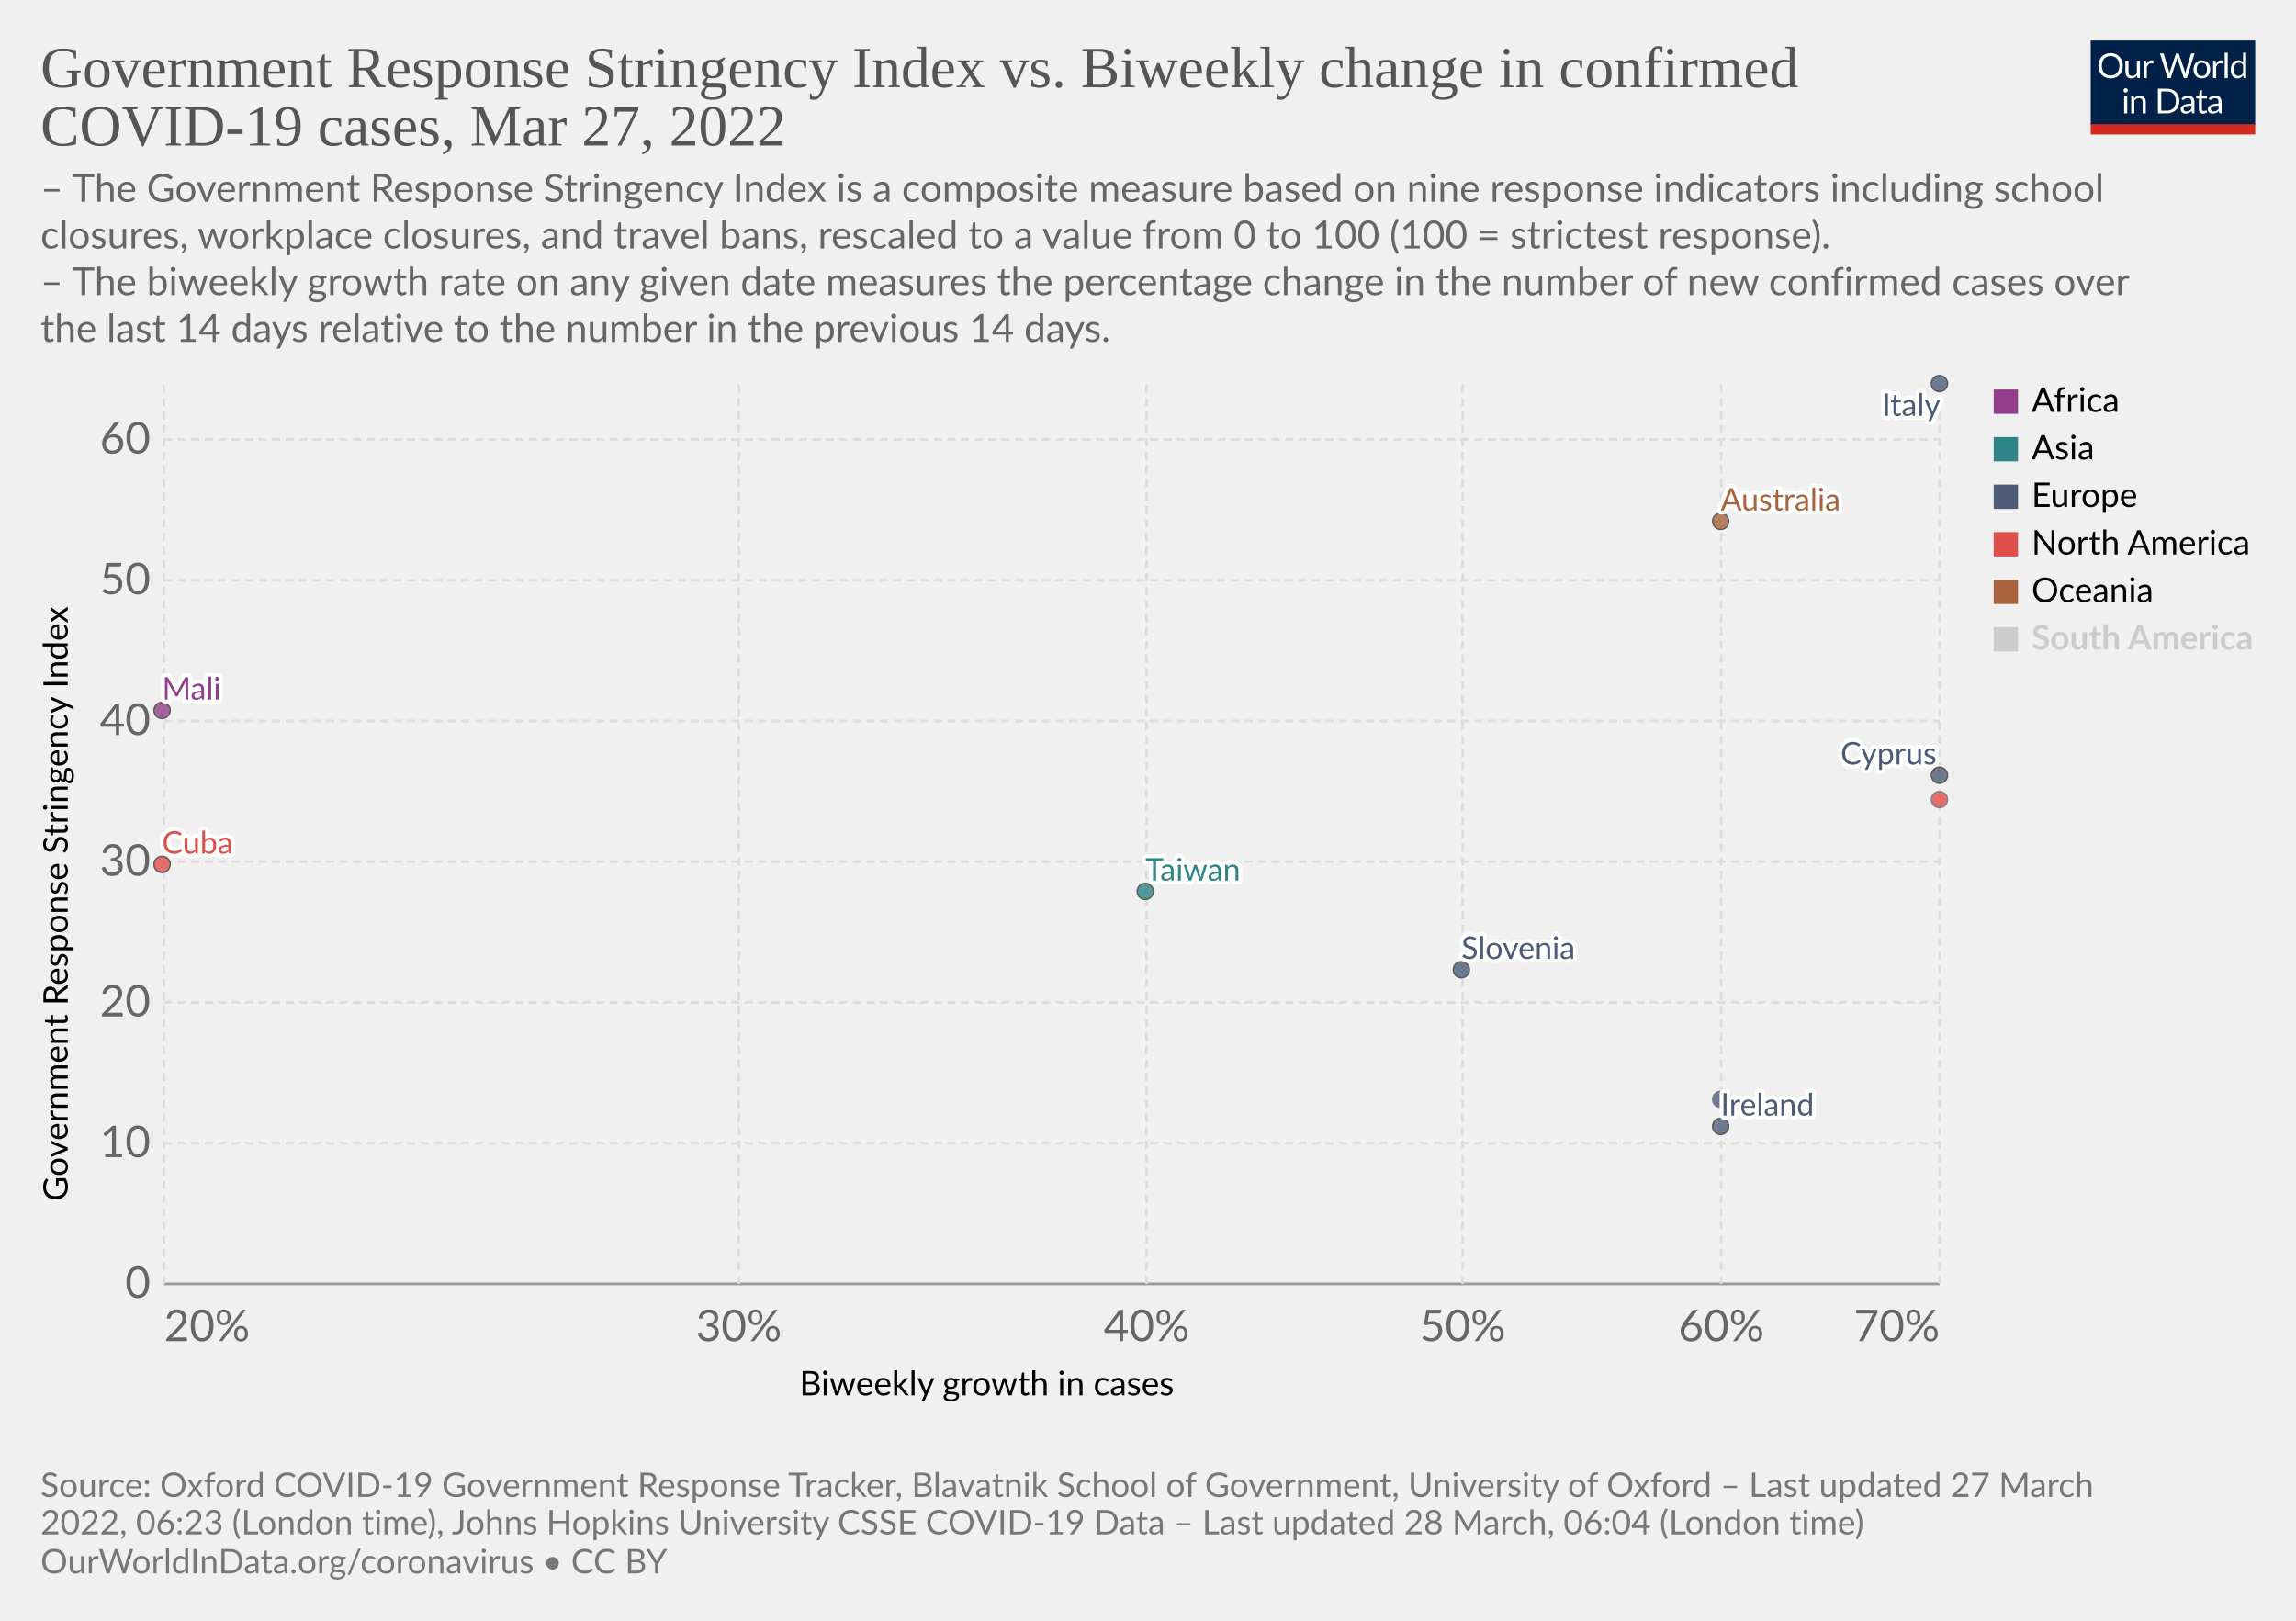
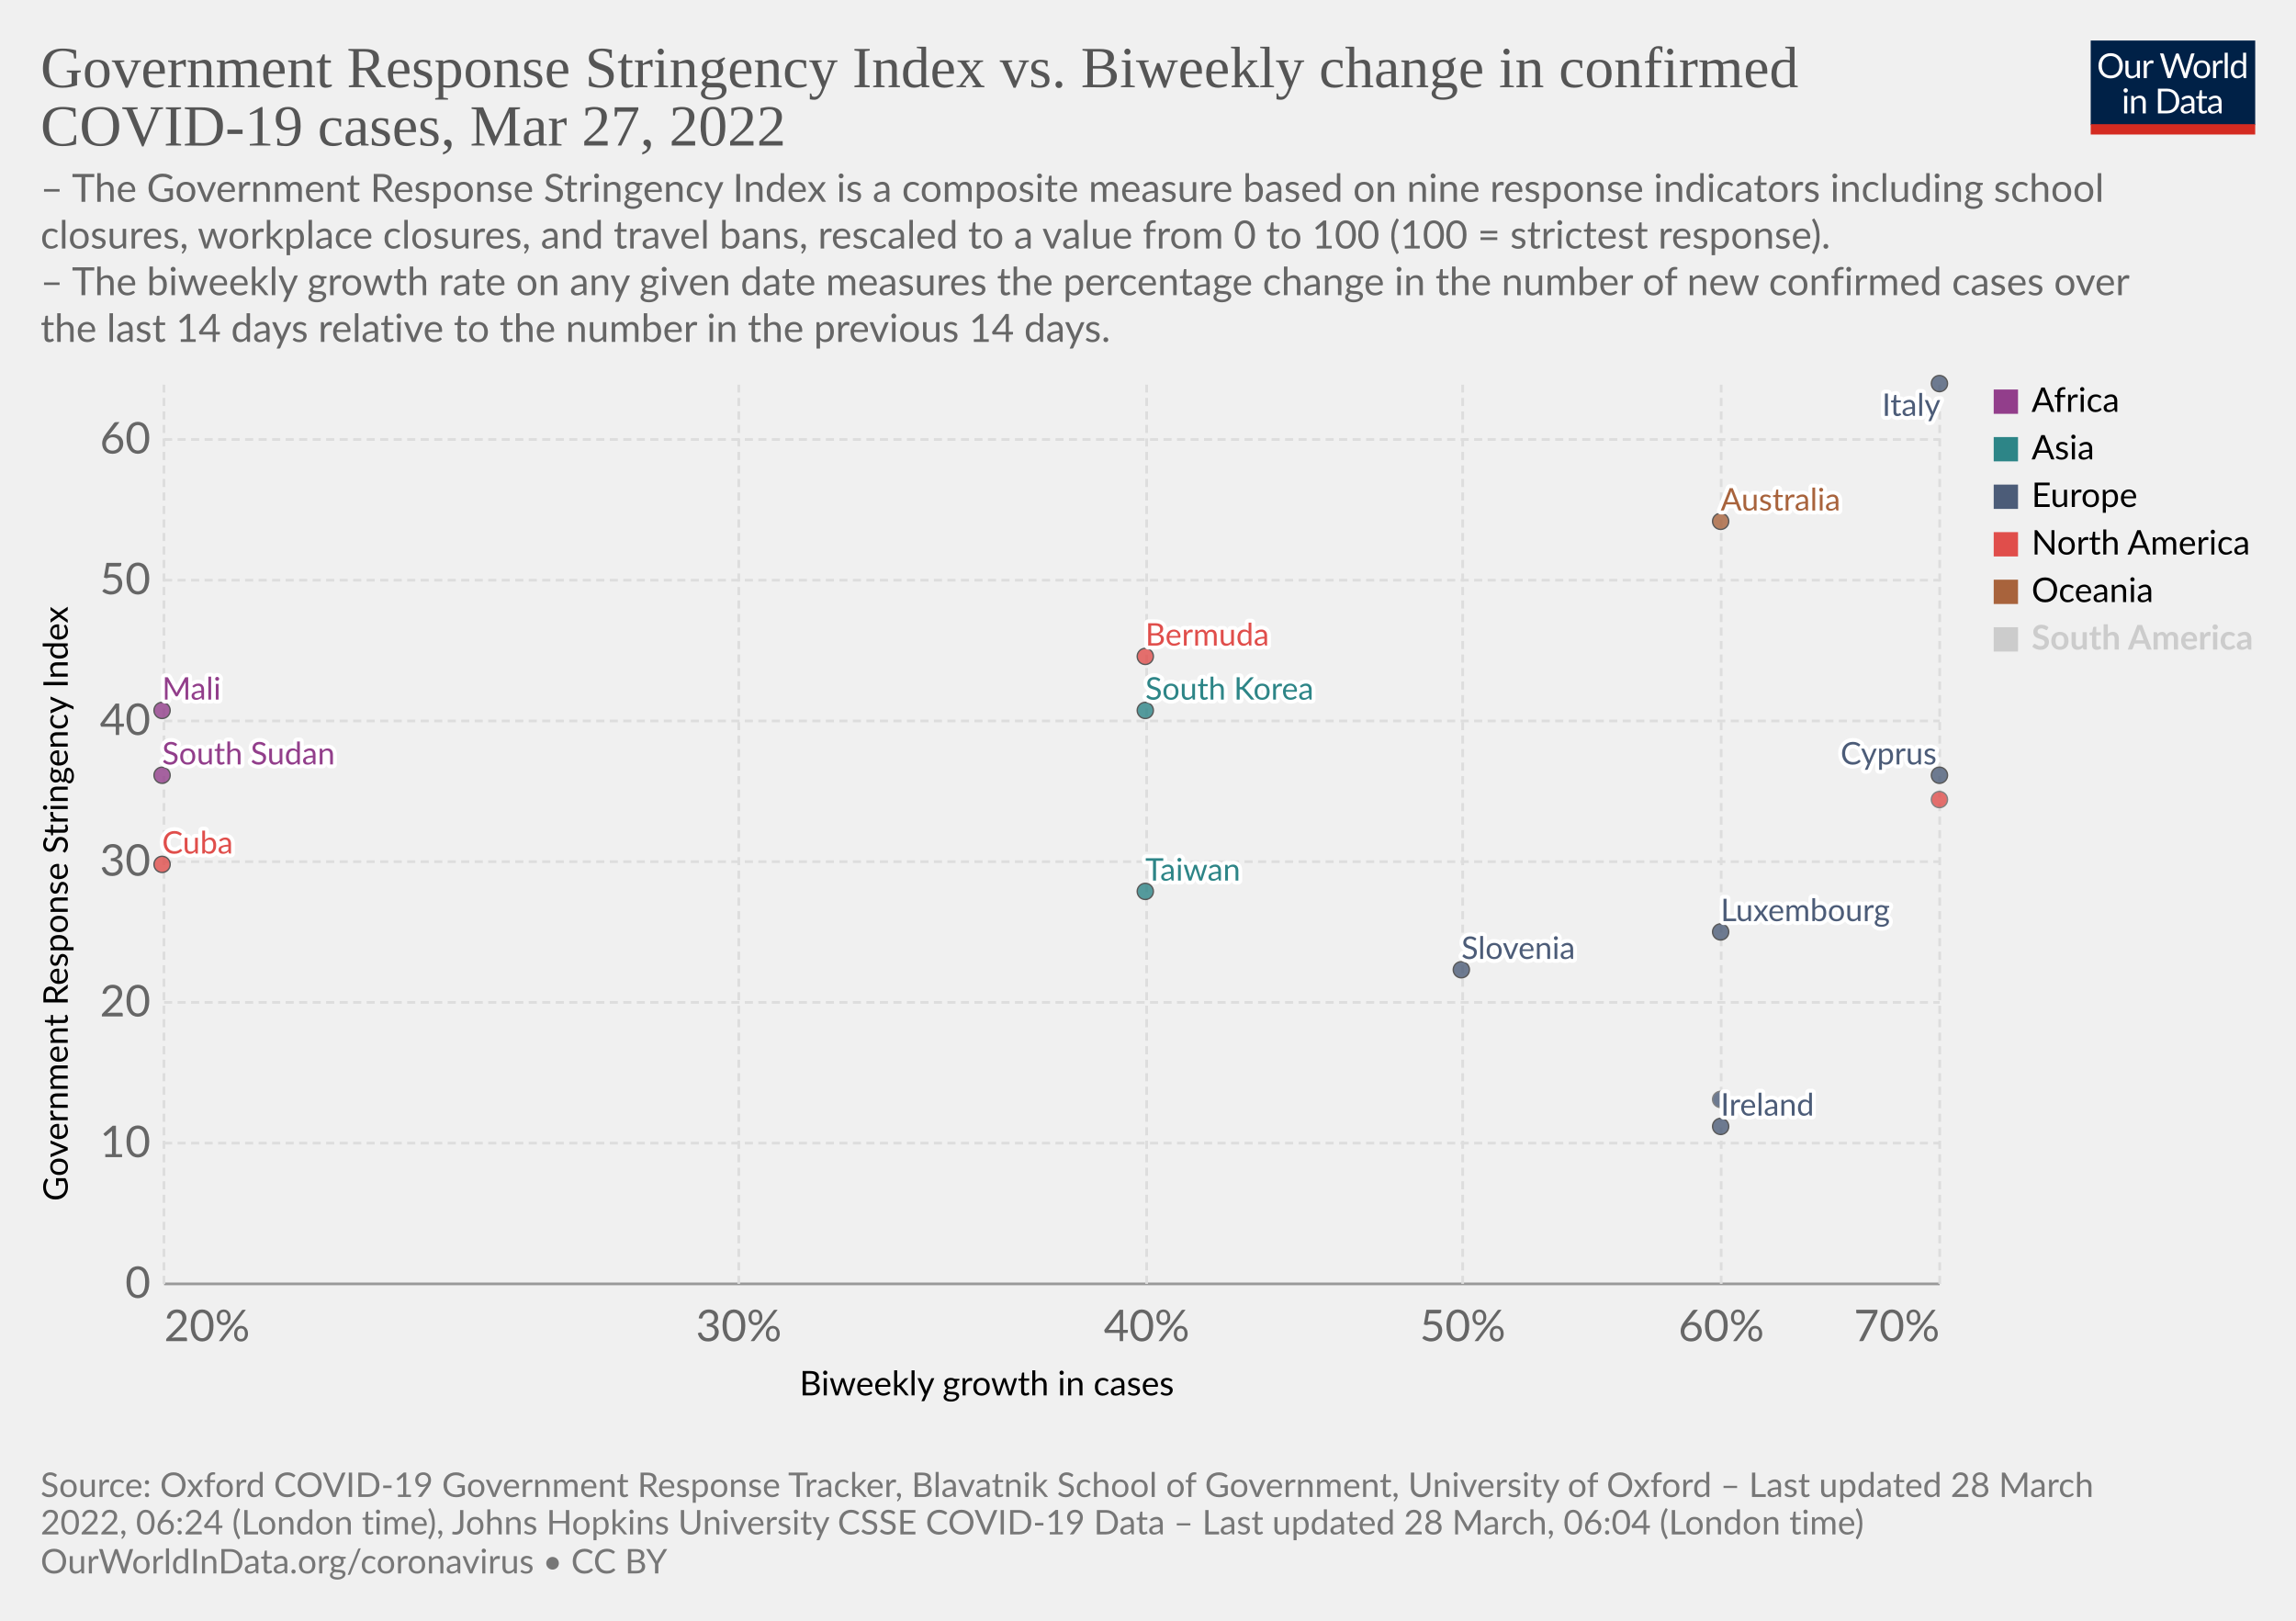
<svg xmlns="http://www.w3.org/2000/svg" version="1.1" style="font-family:Lato,'Helvetica Neue',Helvetica,Arial,sans-serif;font-size:18px;background-color:#fff;text-rendering:geometricPrecision;-webkit-font-smoothing:antialiased" width="850" height="600" viewBox="0 0 850 600">
  <g class="HeaderView">
    <g transform="matrix(.29 0 0 .29 774 15)">
      <svg className="owidLog" width="210" height="120" viewBox="0 0 210 120" fill="none">
        <g clip-path="url(#a)">
          <path d="M0 0h210v107.89H0V0z" fill="#002147" />
          <path d="M40.98 32.25c0 2.36-.38 4.53-1.12 6.51a14.26 14.26 0 0 1-8.1 8.4c-1.9.78-4.02 1.17-6.34 1.17a16.6 16.6 0 0 1-6.33-1.17 14.31 14.31 0 0 1-8.08-8.4 18.29 18.29 0 0 1-1.12-6.51c0-2.36.38-4.53 1.12-6.5.75-1.97 1.8-3.67 3.17-5.1a14.32 14.32 0 0 1 4.9-3.34c1.92-.8 4.03-1.19 6.34-1.19 2.32 0 4.43.4 6.34 1.19 1.92.8 3.56 1.9 4.93 3.34a14.87 14.87 0 0 1 3.17 5.1 18.1 18.1 0 0 1 1.12 6.5zm-4.38 0c0-1.94-.26-3.68-.8-5.22a10.91 10.91 0 0 0-2.24-3.89 9.68 9.68 0 0 0-3.52-2.46 11.95 11.95 0 0 0-4.62-.86c-1.68 0-3.21.28-4.6.86a9.88 9.88 0 0 0-3.54 2.46 10.91 10.91 0 0 0-2.24 3.9c-.53 1.53-.8 3.27-.8 5.2 0 1.94.27 3.68.8 5.22a11.17 11.17 0 0 0 2.24 3.9 10.01 10.01 0 0 0 3.55 2.44c1.38.56 2.9.83 4.6.83s3.24-.27 4.61-.83a9.8 9.8 0 0 0 3.52-2.44 11.17 11.17 0 0 0 2.25-3.9c.53-1.54.8-3.28.8-5.21zm26.22-6.54V48H60.5c-.56 0-.9-.27-1.05-.81l-.31-2.4a12.45 12.45 0 0 1-3.26 2.6c-1.2.64-2.58.96-4.13.96-1.22 0-2.3-.2-3.24-.6a6.52 6.52 0 0 1-2.33-1.7 7.37 7.37 0 0 1-1.43-2.67c-.3-1.04-.46-2.2-.46-3.45V25.7h3.91v14.22c0 1.68.38 2.99 1.15 3.91.77.93 1.96 1.39 3.54 1.39 1.16 0 2.24-.27 3.23-.82a10.42 10.42 0 0 0 2.8-2.28V25.7h3.91zm8.61 4.47a9.94 9.94 0 0 1 2.6-3.56 5.64 5.64 0 0 1 3.76-1.3c.47 0 .92.05 1.34.15.44.1.83.27 1.17.49l-.3 2.92c-.09.37-.3.55-.66.55-.2 0-.5-.04-.9-.13a6.21 6.21 0 0 0-3.24.18 4.23 4.23 0 0 0-1.47.92c-.42.4-.81.9-1.17 1.5-.33.58-.64 1.26-.92 2.02V48H67.7V25.71h2.25c.42 0 .72.08.88.25.16.16.27.44.33.83l.26 3.39zm61.16-13.7L122.75 48h-3.82l-7.99-24.05a21.95 21.95 0 0 1-.42-1.58 38.36 38.36 0 0 1-.44 1.58L102.05 48h-3.83L88.4 16.47h3.54c.38 0 .7.1.95.29.26.2.43.43.5.73l6.52 21.9.28 1.28.29 1.46.3-1.46.38-1.27 7.41-21.91c.1-.25.26-.48.51-.69.27-.22.58-.33.95-.33h1.23c.38 0 .69.1.92.29a1.77 1.77 0 0 1 .53.73l7.4 21.9a28.4 28.4 0 0 1 .68 2.62 29.52 29.52 0 0 1 .52-2.61l6.54-21.91a1.31 1.31 0 0 1 .48-.7c.27-.21.58-.32.95-.32h3.32zm9.35 8.88c1.63 0 3.1.27 4.4.82a9.43 9.43 0 0 1 5.46 5.94c.5 1.4.74 2.98.74 4.73 0 1.76-.25 3.34-.74 4.75a9.43 9.43 0 0 1-5.46 5.92c-1.3.52-2.77.79-4.4.79-1.64 0-3.12-.27-4.44-.8a9.42 9.42 0 0 1-3.35-2.3c-.92-1-1.63-2.2-2.13-3.61-.49-1.41-.73-3-.73-4.75s.24-3.33.73-4.73c.5-1.43 1.2-2.64 2.13-3.63a9.4 9.4 0 0 1 3.35-2.31c1.32-.55 2.8-.82 4.44-.82zm0 19.89c2.2 0 3.84-.73 4.93-2.2 1.08-1.48 1.63-3.54 1.63-6.18 0-2.66-.55-4.72-1.63-6.2-1.09-1.49-2.73-2.23-4.93-2.23-1.12 0-2.09.2-2.93.57a5.71 5.71 0 0 0-2.06 1.65 7.5 7.5 0 0 0-1.24 2.67c-.26 1.04-.4 2.22-.4 3.54 0 2.64.55 4.7 1.64 6.18 1.1 1.47 2.76 2.2 4.99 2.2zm17.97-15.07a9.94 9.94 0 0 1 2.6-3.56 5.64 5.64 0 0 1 3.76-1.3c.47 0 .91.05 1.34.15.44.1.83.27 1.16.49l-.28 2.92c-.09.37-.31.55-.66.55-.2 0-.5-.04-.9-.13a6.2 6.2 0 0 0-3.24.18 4.23 4.23 0 0 0-1.47.92c-.43.4-.82.9-1.17 1.5a13.1 13.1 0 0 0-.92 2.02V48h-3.94V25.71h2.24c.43 0 .72.08.88.25.17.16.28.44.33.83l.27 3.39zm15.04-14.59V48h-3.92V15.6h3.92zm19.55 15.43a6.22 6.22 0 0 0-2.38-2.05 6.7 6.7 0 0 0-2.86-.6c-2.07 0-3.66.75-4.77 2.23-1.12 1.48-1.68 3.6-1.68 6.33 0 1.46.13 2.7.38 3.74a7.29 7.29 0 0 0 1.1 2.56 4.35 4.35 0 0 0 1.78 1.45c.7.3 1.5.46 2.4.46 1.29 0 2.41-.3 3.36-.88a9.6 9.6 0 0 0 2.67-2.49V31.02zm3.91-15.43V48h-2.33c-.56 0-.9-.27-1.06-.81l-.35-2.71a12.13 12.13 0 0 1-3.25 2.77 8.28 8.28 0 0 1-4.23 1.06 7.31 7.31 0 0 1-6.14-2.9c-.73-.96-1.3-2.15-1.69-3.57a18.35 18.35 0 0 1 .07-9.48 11.29 11.29 0 0 1 1.89-3.7 8.7 8.7 0 0 1 7.06-3.34 7.96 7.96 0 0 1 6.12 2.62V15.59h3.91zM46.61 70.71V93H42.7V70.71h3.91zm.84-7c0 .39-.08.75-.24 1.09a2.81 2.81 0 0 1-1.52 1.47 2.67 2.67 0 0 1-2.16 0 2.9 2.9 0 0 1-1.45-1.47 2.67 2.67 0 0 1 0-2.16c.15-.35.35-.65.6-.9.25-.27.53-.47.85-.62a2.67 2.67 0 0 1 2.16 0c.35.15.65.35.9.62.27.25.47.55.62.9.16.34.24.7.24 1.08zm7.97 10.24c.49-.54 1-1.04 1.54-1.48a9.85 9.85 0 0 1 3.66-1.84 8.96 8.96 0 0 1 5.43.35c.94.4 1.72.97 2.33 1.71a7.36 7.36 0 0 1 1.43 2.67c.32 1.04.49 2.19.49 3.45V93h-3.94V78.81c0-1.69-.4-3-1.17-3.92-.76-.93-1.93-1.4-3.5-1.4a6.6 6.6 0 0 0-3.25.83c-1 .56-1.92 1.31-2.77 2.27V93h-3.94V70.71h2.35c.56 0 .9.28 1.04.82l.3 2.42zm57.7 3.3c0 2.36-.37 4.5-1.11 6.44a14.3 14.3 0 0 1-3.17 4.98 14.1 14.1 0 0 1-4.93 3.2c-1.9.76-4.02 1.13-6.33 1.13H85.8V61.47h11.77c2.31 0 4.42.39 6.33 1.15a13.8 13.8 0 0 1 8.1 8.18 17.75 17.75 0 0 1 1.12 6.45zm-4.37 0c0-1.94-.26-3.67-.8-5.2a10.94 10.94 0 0 0-2.23-3.87 9.57 9.57 0 0 0-3.53-2.42 12.23 12.23 0 0 0-4.61-.83h-7.5v24.62h7.5c1.7 0 3.24-.28 4.61-.84a9.7 9.7 0 0 0 3.53-2.4 10.94 10.94 0 0 0 2.24-3.87c.53-1.53.8-3.26.8-5.2zm19.8 5.72c-1.8.06-3.34.2-4.62.44-1.26.22-2.3.51-3.1.88-.8.36-1.37.8-1.74 1.3-.35.5-.53 1.05-.53 1.67 0 .58.1 1.1.3 1.52a3 3 0 0 0 .76 1.05c.34.27.73.46 1.17.6a6.13 6.13 0 0 0 1.45.17 7.28 7.28 0 0 0 3.5-.81 11.95 11.95 0 0 0 2.82-2.2v-4.62zm-12.65-9.11a12.73 12.73 0 0 1 3.98-2.66c1.43-.59 3-.88 4.73-.88 1.25 0 2.36.2 3.33.61a6.81 6.81 0 0 1 3.94 4.38c.33 1.04.5 2.19.5 3.43V93h-1.74a1.8 1.8 0 0 1-.88-.18c-.2-.13-.36-.38-.48-.74l-.44-2.12-1.72 1.46a9.48 9.48 0 0 1-3.74 1.7c-.69.15-1.46.23-2.3.23-.87 0-1.69-.12-2.45-.35a5.34 5.34 0 0 1-3.34-2.93 6.64 6.64 0 0 1-.49-2.64c0-.88.25-1.72.73-2.53a6.33 6.33 0 0 1 2.35-2.17c1.09-.63 2.5-1.15 4.25-1.54 1.75-.41 3.89-.65 6.42-.7v-1.75c0-1.73-.37-3.03-1.12-3.91-.75-.9-1.84-1.34-3.28-1.34-.97 0-1.78.12-2.44.37-.64.23-1.2.5-1.7.81l-1.23.82c-.33.23-.67.35-1 .35-.27 0-.5-.07-.69-.2a2.1 2.1 0 0 1-.48-.53l-.7-1.25zm27.67 19.5c-1.76 0-3.12-.5-4.07-1.48-.94-.98-1.41-2.4-1.41-4.25V74h-2.68a.9.9 0 0 1-.6-.2c-.16-.14-.24-.36-.24-.66v-1.56l3.65-.46.9-6.89a.9.9 0 0 1 .29-.52.88.88 0 0 1 .62-.22H142v7.67h6.44V74H142v13.38c0 .94.22 1.63.68 2.09.45.45 1.04.68 1.76.68a3.21 3.21 0 0 0 1.85-.53l.55-.35c.16-.12.3-.18.41-.18.2 0 .4.13.55.38l1.15 1.87a7.45 7.45 0 0 1-2.44 1.5 8.53 8.53 0 0 1-2.95.52zm19.68-10.4c-1.8.07-3.34.21-4.62.45-1.26.22-2.3.51-3.1.88-.8.36-1.37.8-1.74 1.3-.35.5-.53 1.05-.53 1.67 0 .58.1 1.1.3 1.52a2.9 2.9 0 0 0 .76 1.05c.34.27.73.46 1.17.6a6.13 6.13 0 0 0 1.45.17 7.3 7.3 0 0 0 3.5-.81 12.04 12.04 0 0 0 2.82-2.2v-4.62zm-12.65-9.1a12.72 12.72 0 0 1 3.99-2.66c1.42-.59 3-.88 4.72-.88 1.25 0 2.36.2 3.33.61a6.81 6.81 0 0 1 3.94 4.38c.33 1.04.5 2.19.5 3.43V93h-1.74a1.8 1.8 0 0 1-.88-.18c-.2-.13-.36-.38-.48-.74l-.44-2.12-1.72 1.46a9.48 9.48 0 0 1-3.74 1.7c-.69.15-1.46.23-2.3.23-.87 0-1.69-.12-2.45-.35a5.33 5.33 0 0 1-3.34-2.93 6.62 6.62 0 0 1-.49-2.64c0-.88.25-1.72.73-2.53a6.33 6.33 0 0 1 2.35-2.17c1.09-.63 2.5-1.15 4.25-1.54a31.2 31.2 0 0 1 6.42-.7v-1.75c0-1.73-.37-3.03-1.12-3.91-.75-.9-1.84-1.34-3.28-1.34-.97 0-1.78.12-2.44.37-.64.23-1.2.5-1.7.81l-1.22.82c-.34.23-.68.35-1.02.35-.26 0-.49-.07-.68-.2a1.88 1.88 0 0 1-.48-.53l-.7-1.25zM40.98 32.25c0 2.36-.38 4.53-1.12 6.51a14.26 14.26 0 0 1-8.1 8.4c-1.9.78-4.02 1.17-6.34 1.17a16.6 16.6 0 0 1-6.33-1.17 14.31 14.31 0 0 1-8.08-8.4 18.29 18.29 0 0 1-1.12-6.51c0-2.36.38-4.53 1.12-6.5.75-1.97 1.8-3.67 3.17-5.1a14.32 14.32 0 0 1 4.9-3.34c1.92-.8 4.03-1.19 6.34-1.19 2.32 0 4.43.4 6.34 1.19 1.92.8 3.56 1.9 4.93 3.34a14.87 14.87 0 0 1 3.17 5.1 18.1 18.1 0 0 1 1.12 6.5zm-4.38 0c0-1.94-.26-3.68-.8-5.22a10.91 10.91 0 0 0-2.24-3.89 9.68 9.68 0 0 0-3.52-2.46 11.95 11.95 0 0 0-4.62-.86c-1.68 0-3.21.28-4.6.86a9.88 9.88 0 0 0-3.54 2.46 10.91 10.91 0 0 0-2.24 3.9c-.53 1.53-.8 3.27-.8 5.2 0 1.94.27 3.68.8 5.22a11.17 11.17 0 0 0 2.24 3.9 10.01 10.01 0 0 0 3.55 2.44c1.38.56 2.9.83 4.6.83s3.24-.27 4.61-.83a9.8 9.8 0 0 0 3.52-2.44 11.17 11.17 0 0 0 2.25-3.9c.53-1.54.8-3.28.8-5.21zm26.22-6.54V48H60.5c-.56 0-.9-.27-1.05-.81l-.31-2.4a12.45 12.45 0 0 1-3.26 2.6c-1.2.64-2.58.96-4.13.96-1.22 0-2.3-.2-3.24-.6a6.52 6.52 0 0 1-2.33-1.7 7.37 7.37 0 0 1-1.43-2.67c-.3-1.04-.46-2.2-.46-3.45V25.7h3.91v14.22c0 1.68.38 2.99 1.15 3.91.77.93 1.96 1.39 3.54 1.39 1.16 0 2.24-.27 3.23-.82a10.42 10.42 0 0 0 2.8-2.28V25.7h3.91zm8.61 4.47a9.94 9.94 0 0 1 2.6-3.56 5.64 5.64 0 0 1 3.76-1.3c.47 0 .92.05 1.34.15.44.1.83.27 1.17.49l-.3 2.92c-.09.37-.3.55-.66.55-.2 0-.5-.04-.9-.13a6.21 6.21 0 0 0-3.24.18 4.23 4.23 0 0 0-1.47.92c-.42.4-.81.9-1.17 1.5-.33.58-.64 1.26-.92 2.02V48H67.7V25.71h2.25c.42 0 .72.08.88.25.16.16.27.44.33.83l.26 3.39zm61.16-13.7L122.75 48h-3.82l-7.99-24.05a21.95 21.95 0 0 1-.42-1.58 38.36 38.36 0 0 1-.44 1.58L102.05 48h-3.83L88.4 16.47h3.54c.38 0 .7.1.95.29.26.2.43.43.5.73l6.52 21.9.28 1.28.29 1.46.3-1.46.38-1.27 7.41-21.91c.1-.25.26-.48.51-.69.27-.22.58-.33.95-.33h1.23c.38 0 .69.1.92.29a1.77 1.77 0 0 1 .53.73l7.4 21.9a28.4 28.4 0 0 1 .68 2.62 29.52 29.52 0 0 1 .52-2.61l6.54-21.91a1.31 1.31 0 0 1 .48-.7c.27-.21.58-.32.95-.32h3.32zm9.35 8.88c1.63 0 3.1.27 4.4.82a9.43 9.43 0 0 1 5.46 5.94c.5 1.4.74 2.98.74 4.73 0 1.76-.25 3.34-.74 4.75a9.43 9.43 0 0 1-5.46 5.92c-1.3.52-2.77.79-4.4.79-1.64 0-3.12-.27-4.44-.8a9.42 9.42 0 0 1-3.35-2.3c-.92-1-1.63-2.2-2.13-3.61-.49-1.41-.73-3-.73-4.75s.24-3.33.73-4.73c.5-1.43 1.2-2.64 2.13-3.63a9.4 9.4 0 0 1 3.35-2.31c1.32-.55 2.8-.82 4.44-.82zm0 19.89c2.2 0 3.84-.73 4.93-2.2 1.08-1.48 1.63-3.54 1.63-6.18 0-2.66-.55-4.72-1.63-6.2-1.09-1.49-2.73-2.23-4.93-2.23-1.12 0-2.09.2-2.93.57a5.71 5.71 0 0 0-2.06 1.65 7.5 7.5 0 0 0-1.24 2.67c-.26 1.04-.4 2.22-.4 3.54 0 2.64.55 4.7 1.64 6.18 1.1 1.47 2.76 2.2 4.99 2.2zm17.97-15.07a9.94 9.94 0 0 1 2.6-3.56 5.64 5.64 0 0 1 3.76-1.3c.47 0 .91.05 1.34.15.44.1.83.27 1.16.49l-.28 2.92c-.09.37-.31.55-.66.55-.2 0-.5-.04-.9-.13a6.2 6.2 0 0 0-3.24.18 4.23 4.23 0 0 0-1.47.92c-.43.4-.82.9-1.17 1.5a13.1 13.1 0 0 0-.92 2.02V48h-3.94V25.71h2.24c.43 0 .72.08.88.25.17.16.28.44.33.83l.27 3.39zm15.04-14.59V48h-3.92V15.6h3.92zm19.55 15.43a6.22 6.22 0 0 0-2.38-2.05 6.7 6.7 0 0 0-2.86-.6c-2.07 0-3.66.75-4.77 2.23-1.12 1.48-1.68 3.6-1.68 6.33 0 1.46.13 2.7.38 3.74a7.29 7.29 0 0 0 1.1 2.56 4.35 4.35 0 0 0 1.78 1.45c.7.3 1.5.46 2.4.46 1.29 0 2.41-.3 3.36-.88a9.6 9.6 0 0 0 2.67-2.49V31.02zm3.91-15.43V48h-2.33c-.56 0-.9-.27-1.06-.81l-.35-2.71a12.13 12.13 0 0 1-3.25 2.77 8.28 8.28 0 0 1-4.23 1.06 7.31 7.31 0 0 1-6.14-2.9c-.73-.96-1.3-2.15-1.69-3.57a18.35 18.35 0 0 1 .07-9.48 11.29 11.29 0 0 1 1.89-3.7 8.7 8.7 0 0 1 7.06-3.34 7.96 7.96 0 0 1 6.12 2.62V15.59h3.91zM46.61 70.71V93H42.7V70.71h3.91zm.84-7c0 .39-.08.75-.24 1.09a2.81 2.81 0 0 1-1.52 1.47 2.67 2.67 0 0 1-2.16 0 2.9 2.9 0 0 1-1.45-1.47 2.67 2.67 0 0 1 0-2.16c.15-.35.35-.65.6-.9.25-.27.53-.47.85-.62a2.67 2.67 0 0 1 2.16 0c.35.15.65.35.9.62.27.25.47.55.62.9.16.34.24.7.24 1.08zm7.97 10.24c.49-.54 1-1.04 1.54-1.48a9.85 9.85 0 0 1 3.66-1.84 8.96 8.96 0 0 1 5.43.35c.94.4 1.72.97 2.33 1.71a7.36 7.36 0 0 1 1.43 2.67c.32 1.04.49 2.19.49 3.45V93h-3.94V78.81c0-1.69-.4-3-1.17-3.92-.76-.93-1.93-1.4-3.5-1.4a6.6 6.6 0 0 0-3.25.83c-1 .56-1.92 1.31-2.77 2.27V93h-3.94V70.71h2.35c.56 0 .9.28 1.04.82l.3 2.42zm57.7 3.3c0 2.36-.37 4.5-1.11 6.44a14.3 14.3 0 0 1-3.17 4.98 14.1 14.1 0 0 1-4.93 3.2c-1.9.76-4.02 1.13-6.33 1.13H85.8V61.47h11.77c2.31 0 4.42.39 6.33 1.15a13.8 13.8 0 0 1 8.1 8.18 17.75 17.75 0 0 1 1.12 6.45zm-4.37 0c0-1.94-.26-3.67-.8-5.2a10.94 10.94 0 0 0-2.23-3.87 9.57 9.57 0 0 0-3.53-2.42 12.23 12.23 0 0 0-4.61-.83h-7.5v24.62h7.5c1.7 0 3.24-.28 4.61-.84a9.7 9.7 0 0 0 3.53-2.4 10.94 10.94 0 0 0 2.24-3.87c.53-1.53.8-3.26.8-5.2zm19.8 5.72c-1.8.06-3.34.2-4.62.44-1.26.22-2.3.51-3.1.88-.8.36-1.37.8-1.74 1.3-.35.5-.53 1.05-.53 1.67 0 .58.1 1.1.3 1.52a3 3 0 0 0 .76 1.05c.34.27.73.46 1.17.6a6.13 6.13 0 0 0 1.45.17 7.28 7.28 0 0 0 3.5-.81 11.95 11.95 0 0 0 2.82-2.2v-4.62zm-12.65-9.11a12.73 12.73 0 0 1 3.98-2.66c1.43-.59 3-.88 4.73-.88 1.25 0 2.36.2 3.33.61a6.81 6.81 0 0 1 3.94 4.38c.33 1.04.5 2.19.5 3.43V93h-1.74a1.8 1.8 0 0 1-.88-.18c-.2-.13-.36-.38-.48-.74l-.44-2.12-1.72 1.46a9.48 9.48 0 0 1-3.74 1.7c-.69.15-1.46.23-2.3.23-.87 0-1.69-.12-2.45-.35a5.34 5.34 0 0 1-3.34-2.93 6.64 6.64 0 0 1-.49-2.64c0-.88.25-1.72.73-2.53a6.33 6.33 0 0 1 2.35-2.17c1.09-.63 2.5-1.15 4.25-1.54 1.75-.41 3.89-.65 6.42-.7v-1.75c0-1.73-.37-3.03-1.12-3.91-.75-.9-1.84-1.34-3.28-1.34-.97 0-1.78.12-2.44.37-.64.23-1.2.5-1.7.81l-1.23.82c-.33.23-.67.35-1 .35-.27 0-.5-.07-.69-.2a2.1 2.1 0 0 1-.48-.53l-.7-1.25zm27.67 19.5c-1.76 0-3.12-.5-4.07-1.48-.94-.98-1.41-2.4-1.41-4.25V74h-2.68a.9.9 0 0 1-.6-.2c-.16-.14-.24-.36-.24-.66v-1.56l3.65-.46.9-6.89a.9.9 0 0 1 .29-.52.88.88 0 0 1 .62-.22H142v7.67h6.44V74H142v13.38c0 .94.22 1.63.68 2.09.45.45 1.04.68 1.76.68a3.21 3.21 0 0 0 1.85-.53l.55-.35c.16-.12.3-.18.41-.18.2 0 .4.13.55.38l1.15 1.87a7.45 7.45 0 0 1-2.44 1.5 8.53 8.53 0 0 1-2.95.52zm19.68-10.4c-1.8.07-3.34.21-4.62.45-1.26.22-2.3.51-3.1.88-.8.36-1.37.8-1.74 1.3-.35.5-.53 1.05-.53 1.67 0 .58.1 1.1.3 1.52a2.9 2.9 0 0 0 .76 1.05c.34.27.73.46 1.17.6a6.13 6.13 0 0 0 1.45.17 7.3 7.3 0 0 0 3.5-.81 12.04 12.04 0 0 0 2.82-2.2v-4.62zm-12.65-9.1a12.72 12.72 0 0 1 3.99-2.66c1.42-.59 3-.88 4.72-.88 1.25 0 2.36.2 3.33.61a6.81 6.81 0 0 1 3.94 4.38c.33 1.04.5 2.19.5 3.43V93h-1.74a1.8 1.8 0 0 1-.88-.18c-.2-.13-.36-.38-.48-.74l-.44-2.12-1.72 1.46a9.48 9.48 0 0 1-3.74 1.7c-.69.15-1.46.23-2.3.23-.87 0-1.69-.12-2.45-.35a5.33 5.33 0 0 1-3.34-2.93 6.62 6.62 0 0 1-.49-2.64c0-.88.25-1.72.73-2.53a6.33 6.33 0 0 1 2.35-2.17c1.09-.63 2.5-1.15 4.25-1.54a31.2 31.2 0 0 1 6.42-.7v-1.75c0-1.73-.37-3.03-1.12-3.91-.75-.9-1.84-1.34-3.28-1.34-.97 0-1.78.12-2.44.37-.64.23-1.2.5-1.7.81l-1.22.82c-.34.23-.68.35-1.02.35-.26 0-.49-.07-.68-.2a1.88 1.88 0 0 1-.48-.53l-.7-1.25zM40.98 32.25c0 2.36-.38 4.53-1.12 6.51a14.26 14.26 0 0 1-8.1 8.4c-1.9.78-4.02 1.17-6.34 1.17a16.6 16.6 0 0 1-6.33-1.17 14.31 14.31 0 0 1-8.08-8.4 18.29 18.29 0 0 1-1.12-6.51c0-2.36.38-4.53 1.12-6.5.75-1.97 1.8-3.67 3.17-5.1a14.32 14.32 0 0 1 4.9-3.34c1.92-.8 4.03-1.19 6.34-1.19 2.32 0 4.43.4 6.34 1.19 1.92.8 3.56 1.9 4.93 3.34a14.87 14.87 0 0 1 3.17 5.1 18.1 18.1 0 0 1 1.12 6.5zm-4.38 0c0-1.94-.26-3.68-.8-5.22a10.91 10.91 0 0 0-2.24-3.89 9.68 9.68 0 0 0-3.52-2.46 11.95 11.95 0 0 0-4.62-.86c-1.68 0-3.21.28-4.6.86a9.88 9.88 0 0 0-3.54 2.46 10.91 10.91 0 0 0-2.24 3.9c-.53 1.53-.8 3.27-.8 5.2 0 1.94.27 3.68.8 5.22a11.17 11.17 0 0 0 2.24 3.9 10.01 10.01 0 0 0 3.55 2.44c1.38.56 2.9.83 4.6.83s3.24-.27 4.61-.83a9.8 9.8 0 0 0 3.52-2.44 11.17 11.17 0 0 0 2.25-3.9c.53-1.54.8-3.28.8-5.21zm26.22-6.54V48H60.5c-.56 0-.9-.27-1.05-.81l-.31-2.4a12.45 12.45 0 0 1-3.26 2.6c-1.2.64-2.58.96-4.13.96-1.22 0-2.3-.2-3.24-.6a6.52 6.52 0 0 1-2.33-1.7 7.37 7.37 0 0 1-1.43-2.67c-.3-1.04-.46-2.2-.46-3.45V25.7h3.91v14.22c0 1.68.38 2.99 1.15 3.91.77.93 1.96 1.39 3.54 1.39 1.16 0 2.24-.27 3.23-.82a10.42 10.42 0 0 0 2.8-2.28V25.7h3.91zm8.61 4.47a9.94 9.94 0 0 1 2.6-3.56 5.64 5.64 0 0 1 3.76-1.3c.47 0 .92.05 1.34.15.44.1.83.27 1.17.49l-.3 2.92c-.09.37-.3.55-.66.55-.2 0-.5-.04-.9-.13a6.21 6.21 0 0 0-3.24.18 4.23 4.23 0 0 0-1.47.92c-.42.4-.81.9-1.17 1.5-.33.58-.64 1.26-.92 2.02V48H67.7V25.71h2.25c.42 0 .72.08.88.25.16.16.27.44.33.83l.26 3.39zm61.16-13.7L122.75 48h-3.82l-7.99-24.05a21.95 21.95 0 0 1-.42-1.58 38.36 38.36 0 0 1-.44 1.58L102.05 48h-3.83L88.4 16.47h3.54c.38 0 .7.1.95.29.26.2.43.43.5.73l6.52 21.9.28 1.28.29 1.46.3-1.46.38-1.27 7.41-21.91c.1-.25.26-.48.51-.69.27-.22.58-.33.95-.33h1.23c.38 0 .69.1.92.29a1.77 1.77 0 0 1 .53.73l7.4 21.9a28.4 28.4 0 0 1 .68 2.62 29.52 29.52 0 0 1 .52-2.61l6.54-21.91a1.31 1.31 0 0 1 .48-.7c.27-.21.58-.32.95-.32h3.32zm9.35 8.88c1.63 0 3.1.27 4.4.82a9.43 9.43 0 0 1 5.46 5.94c.5 1.4.74 2.98.74 4.73 0 1.76-.25 3.34-.74 4.75a9.43 9.43 0 0 1-5.46 5.92c-1.3.52-2.77.79-4.4.79-1.64 0-3.12-.27-4.44-.8a9.42 9.42 0 0 1-3.35-2.3c-.92-1-1.63-2.2-2.13-3.61-.49-1.41-.73-3-.73-4.75s.24-3.33.73-4.73c.5-1.43 1.2-2.64 2.13-3.63a9.4 9.4 0 0 1 3.35-2.31c1.32-.55 2.8-.82 4.44-.82zm0 19.89c2.2 0 3.84-.73 4.93-2.2 1.08-1.48 1.63-3.54 1.63-6.18 0-2.66-.55-4.72-1.63-6.2-1.09-1.49-2.73-2.23-4.93-2.23-1.12 0-2.09.2-2.93.57a5.71 5.71 0 0 0-2.06 1.65 7.5 7.5 0 0 0-1.24 2.67c-.26 1.04-.4 2.22-.4 3.54 0 2.64.55 4.7 1.64 6.18 1.1 1.47 2.76 2.2 4.99 2.2zm17.97-15.07a9.94 9.94 0 0 1 2.6-3.56 5.64 5.64 0 0 1 3.76-1.3c.47 0 .91.05 1.34.15.44.1.83.27 1.16.49l-.28 2.92c-.09.37-.31.55-.66.55-.2 0-.5-.04-.9-.13a6.2 6.2 0 0 0-3.24.18 4.23 4.23 0 0 0-1.47.92c-.43.4-.82.9-1.17 1.5a13.1 13.1 0 0 0-.92 2.02V48h-3.94V25.71h2.24c.43 0 .72.08.88.25.17.16.28.44.33.83l.27 3.39zm15.04-14.59V48h-3.92V15.6h3.92zm19.55 15.43a6.22 6.22 0 0 0-2.38-2.05 6.7 6.7 0 0 0-2.86-.6c-2.07 0-3.66.75-4.77 2.23-1.12 1.48-1.68 3.6-1.68 6.33 0 1.46.13 2.7.38 3.74a7.29 7.29 0 0 0 1.1 2.56 4.35 4.35 0 0 0 1.78 1.45c.7.3 1.5.46 2.4.46 1.29 0 2.41-.3 3.36-.88a9.6 9.6 0 0 0 2.67-2.49V31.02zm3.91-15.43V48h-2.33c-.56 0-.9-.27-1.06-.81l-.35-2.71a12.13 12.13 0 0 1-3.25 2.77 8.28 8.28 0 0 1-4.23 1.06 7.31 7.31 0 0 1-6.14-2.9c-.73-.96-1.3-2.15-1.69-3.57a18.35 18.35 0 0 1 .07-9.48 11.29 11.29 0 0 1 1.89-3.7 8.7 8.7 0 0 1 7.06-3.34 7.96 7.96 0 0 1 6.12 2.62V15.59h3.91zM46.61 70.71V93H42.7V70.71h3.91zm.84-7c0 .39-.08.75-.24 1.09a2.81 2.81 0 0 1-1.52 1.47 2.67 2.67 0 0 1-2.16 0 2.9 2.9 0 0 1-1.45-1.47 2.67 2.67 0 0 1 0-2.16c.15-.35.35-.65.6-.9.25-.27.53-.47.85-.62a2.67 2.67 0 0 1 2.16 0c.35.15.65.35.9.62.27.25.47.55.62.9.16.34.24.7.24 1.08zm7.97 10.24c.49-.54 1-1.04 1.54-1.48a9.85 9.85 0 0 1 3.66-1.84 8.96 8.96 0 0 1 5.43.35c.94.4 1.72.97 2.33 1.71a7.36 7.36 0 0 1 1.43 2.67c.32 1.04.49 2.19.49 3.45V93h-3.94V78.81c0-1.69-.4-3-1.17-3.92-.76-.93-1.93-1.4-3.5-1.4a6.6 6.6 0 0 0-3.25.83c-1 .56-1.92 1.31-2.77 2.27V93h-3.94V70.71h2.35c.56 0 .9.28 1.04.82l.3 2.42zm57.7 3.3c0 2.36-.37 4.5-1.11 6.44a14.3 14.3 0 0 1-3.17 4.98 14.1 14.1 0 0 1-4.93 3.2c-1.9.76-4.02 1.13-6.33 1.13H85.8V61.47h11.77c2.31 0 4.42.39 6.33 1.15a13.8 13.8 0 0 1 8.1 8.18 17.75 17.75 0 0 1 1.12 6.45zm-4.37 0c0-1.94-.26-3.67-.8-5.2a10.94 10.94 0 0 0-2.23-3.87 9.57 9.57 0 0 0-3.53-2.42 12.23 12.23 0 0 0-4.61-.83h-7.5v24.62h7.5c1.7 0 3.24-.28 4.61-.84a9.7 9.7 0 0 0 3.53-2.4 10.94 10.94 0 0 0 2.24-3.87c.53-1.53.8-3.26.8-5.2zm19.8 5.72c-1.8.06-3.34.2-4.62.44-1.26.22-2.3.51-3.1.88-.8.36-1.37.8-1.74 1.3-.35.5-.53 1.05-.53 1.67 0 .58.1 1.1.3 1.52a3 3 0 0 0 .76 1.05c.34.27.73.46 1.17.6a6.13 6.13 0 0 0 1.45.17 7.28 7.28 0 0 0 3.5-.81 11.95 11.95 0 0 0 2.82-2.2v-4.62zm-12.65-9.11a12.73 12.73 0 0 1 3.98-2.66c1.43-.59 3-.88 4.73-.88 1.25 0 2.36.2 3.33.61a6.81 6.81 0 0 1 3.94 4.38c.33 1.04.5 2.19.5 3.43V93h-1.74a1.8 1.8 0 0 1-.88-.18c-.2-.13-.36-.38-.48-.74l-.44-2.12-1.72 1.46a9.48 9.48 0 0 1-3.74 1.7c-.69.15-1.46.23-2.3.23-.87 0-1.69-.12-2.45-.35a5.34 5.34 0 0 1-3.34-2.93 6.64 6.64 0 0 1-.49-2.64c0-.88.25-1.72.73-2.53a6.33 6.33 0 0 1 2.35-2.17c1.09-.63 2.5-1.15 4.25-1.54 1.75-.41 3.89-.65 6.42-.7v-1.75c0-1.73-.37-3.03-1.12-3.91-.75-.9-1.84-1.34-3.28-1.34-.97 0-1.78.12-2.44.37-.64.23-1.2.5-1.7.81l-1.23.82c-.33.23-.67.35-1 .35-.27 0-.5-.07-.69-.2a2.1 2.1 0 0 1-.48-.53l-.7-1.25zm27.67 19.5c-1.76 0-3.12-.5-4.07-1.48-.94-.98-1.41-2.4-1.41-4.25V74h-2.68a.9.9 0 0 1-.6-.2c-.16-.14-.24-.36-.24-.66v-1.56l3.65-.46.9-6.89a.9.9 0 0 1 .29-.52.88.88 0 0 1 .62-.22H142v7.67h6.44V74H142v13.38c0 .94.22 1.63.68 2.09.45.45 1.04.68 1.76.68a3.21 3.21 0 0 0 1.85-.53l.55-.35c.16-.12.3-.18.41-.18.2 0 .4.13.55.38l1.15 1.87a7.45 7.45 0 0 1-2.44 1.5 8.53 8.53 0 0 1-2.95.52zm19.68-10.4c-1.8.07-3.34.21-4.62.45-1.26.22-2.3.51-3.1.88-.8.36-1.37.8-1.74 1.3-.35.5-.53 1.05-.53 1.67 0 .58.1 1.1.3 1.52a2.9 2.9 0 0 0 .76 1.05c.34.27.73.46 1.17.6a6.13 6.13 0 0 0 1.45.17 7.3 7.3 0 0 0 3.5-.81 12.04 12.04 0 0 0 2.82-2.2v-4.62zm-12.65-9.1a12.72 12.72 0 0 1 3.99-2.66c1.42-.59 3-.88 4.72-.88 1.25 0 2.36.2 3.33.61a6.81 6.81 0 0 1 3.94 4.38c.33 1.04.5 2.19.5 3.43V93h-1.74a1.8 1.8 0 0 1-.88-.18c-.2-.13-.36-.38-.48-.74l-.44-2.12-1.72 1.46a9.48 9.48 0 0 1-3.74 1.7c-.69.15-1.46.23-2.3.23-.87 0-1.69-.12-2.45-.35a5.33 5.33 0 0 1-3.34-2.93 6.62 6.62 0 0 1-.49-2.64c0-.88.25-1.72.73-2.53a6.33 6.33 0 0 1 2.35-2.17c1.09-.63 2.5-1.15 4.25-1.54a31.2 31.2 0 0 1 6.42-.7v-1.75c0-1.73-.37-3.03-1.12-3.91-.75-.9-1.84-1.34-3.28-1.34-.97 0-1.78.12-2.44.37-.64.23-1.2.5-1.7.81l-1.22.82c-.34.23-.68.35-1.02.35-.26 0-.49-.07-.68-.2a1.88 1.88 0 0 1-.48-.53l-.7-1.25z" fill="#fff" />
          <path fill="#D42B21" d="M0 106.79h210V120H0z" />
        </g>
        <defs>
          <clipPath id="a">
            <path fill="#fff" d="M0 0h210v120H0z" />
          </clipPath>
        </defs>
      </svg>
    </g>
    <a href="https://ourworldindata.org/grapher/government-response-stringency-index-vs-biweekly-change-in-confirmed-covid-19-cases" style="font-family:&quot;Playfair Display&quot;,Georgia,&quot;Times New Roman&quot;,serif" target="_blank" rel="noopener">
      <text font-size="21.6" x="15" y="32.3" fill="#555">
        <tspan x="15" y="32.28">Government Response Stringency Index vs. Biweekly change in confirmed</tspan>
        <tspan x="15" y="53.88">COVID-19 cases, Mar 27, 2022</tspan>
      </text>
    </a>
    <text font-size="14.4" x="15" y="74.7" fill="#666">
      <tspan x="15" y="74.72">– The Government Response Stringency Index is a composite measure based on nine response indicators including school</tspan>
      <tspan x="15" y="92">closures, workplace closures, and travel bans, rescaled to a value from 0 to 100 (100 = strictest response).</tspan>
      <tspan x="15" y="109.28">
– The biweekly growth rate on any given date measures the percentage change in the number of new confirmed cases over</tspan>
      <tspan x="15" y="126.56">the last 14 days relative to the number in the previous 14 days.</tspan>
    </text>
  </g>
  <g class="ScatterPlot">
    <g class="DualAxisView">
      <g class="HorizontalAxis">
        <text font-size="12.6" x="296" y="516.6">
          <tspan x="295.99" y="516.58">Biweekly growth in cases</tspan>
        </text>
        <text x="60.74" y="496.5" fill="#666" text-anchor="start" font-size="16.2">20%</text>
        <text x="541.5" y="496.5" fill="#666" text-anchor="middle" font-size="16.2">50%</text>
        <text x="273.5" y="496.5" fill="#666" text-anchor="middle" font-size="16.2">30%</text>
        <text x="424.5" y="496.5" fill="#666" text-anchor="middle" font-size="16.2">40%</text>
        <text x="637.2" y="496.5" fill="#666" text-anchor="middle" font-size="16.2">60%</text>
        <text x="718.09" y="496.5" fill="#666" text-anchor="end" font-size="16.2">70%</text>
      </g>
      <g class="VerticalAxis">
        <text font-size="12.6" x="-444.7" y="25.1" transform="rotate(-90)">
          <tspan x="-444.65" y="25.08">Government Response Stringency Index</tspan>
        </text>
        <text x="55.74" y="475.3" dy=".32em" text-anchor="end" fill="#666" font-size="16.2">0</text>
        <text x="55.74" y="423.2" dy=".32em" text-anchor="end" fill="#666" font-size="16.2">10</text>
        <text x="55.74" y="371.1" dy=".32em" text-anchor="end" fill="#666" font-size="16.2">20</text>
        <text x="55.74" y="319" dy=".32em" text-anchor="end" fill="#666" font-size="16.2">30</text>
        <text x="55.74" y="266.9" dy=".32em" text-anchor="end" fill="#666" font-size="16.2">40</text>
        <text x="55.74" y="214.8" dy=".32em" text-anchor="end" fill="#666" font-size="16.2">50</text>
        <text x="55.74" y="162.7" dy=".32em" text-anchor="end" fill="#666" font-size="16.2">60</text>
      </g>
      <g class="AxisGridLines horizontalLines">
        <path stroke="#999" d="M60.74 475.3h657.35" />
        <path stroke="#ddd" stroke-dasharray="3,2" d="M60.74 423.2h657.35M60.74 371.1h657.35M60.74 319h657.35M60.74 266.9h657.35M60.74 214.8h657.35M60.74 162.7h657.35" />
      </g>
      <g class="AxisGridLines verticalLines" stroke="#ddd" stroke-dasharray="3,2">
        <path d="M60.7 475.3V142.4M273.5 475.3V142.4M424.5 475.3V142.4M541.5 475.3V142.4M637.2 475.3V142.4M718.1 475.3V142.4" />
      </g>
    </g>
    <g class="PointsWithLabels clickable" clip-path="url(#b)">
      <path fill="rgba(255,255,255,0)" d="M60.74 142.4h657.35v332.9H60.74z" />
      <defs>
        <clipPath id="b">
          <path d="M50.74 132.4h677.35v352.9H50.74z" />
        </clipPath>
      </defs>
      <g class="key-Australia">
        <circle cx="637" cy="193" r="3" fill="#A8633C" opacity=".8" stroke="#333" stroke-width=".5" />
      </g>
+       <g class="key-Bermuda">
+         <circle cx="424" cy="243" r="3" fill="#E04E4B" opacity=".8" stroke="#333" stroke-width=".5" />
+       </g>
      <g class="key-Cuba">
        <circle cx="60" cy="320" r="3" fill="#E04E4B" opacity=".8" stroke="#333" stroke-width=".5" />
      </g>
      <g class="key-Cyprus">
        <circle cx="718" cy="287" r="3" fill="#4C5C78" opacity=".8" stroke="#333" stroke-width=".5" />
      </g>
      <g class="key-Honduras">
        <circle cx="718" cy="296" r="3" fill="#E04E4B" opacity=".8" stroke="#666" stroke-width=".5" />
      </g>
      <g class="key-Ireland">
        <circle cx="637" cy="417" r="3" fill="#4C5C78" opacity=".8" stroke="#333" stroke-width=".5" />
      </g>
      <g class="key-Italy">
        <circle cx="718" cy="142" r="3" fill="#4C5C78" opacity=".8" stroke="#333" stroke-width=".5" />
      </g>
+       <g class="key-Luxembourg">
+         <circle cx="637" cy="345" r="3" fill="#4C5C78" opacity=".8" stroke="#333" stroke-width=".5" />
+       </g>
      <g class="key-Mali">
        <circle cx="60" cy="263" r="3" fill="#923E8B" opacity=".8" stroke="#333" stroke-width=".5" />
      </g>
      <g class="key-Slovenia">
        <circle cx="541" cy="359" r="3" fill="#4C5C78" opacity=".8" stroke="#333" stroke-width=".5" />
+       </g>
+       <g class="key-South-Korea">
+         <circle cx="424" cy="263" r="3" fill="#2D8587" opacity=".8" stroke="#333" stroke-width=".5" />
+       </g>
+       <g class="key-South-Sudan">
+         <circle cx="60" cy="287" r="3" fill="#923E8B" opacity=".8" stroke="#333" stroke-width=".5" />
      </g>
      <g class="key-Taiwan">
        <circle cx="424" cy="330" r="3" fill="#2D8587" opacity=".8" stroke="#333" stroke-width=".5" />
      </g>
      <g class="key-United-Kingdom">
        <circle cx="637" cy="407" r="3" fill="#4C5C78" opacity=".8" stroke="#666" stroke-width=".5" />
      </g>
      <g class="backgroundLabels" fill="#333" font-size="11.55" font-weight="400">
        <text x="637" y="189" fill="#A8633C" style="fill:#fff;stroke:#fff;stroke-linecap:round;stroke-linejoin:round;stroke-width:.25em">Australia</text>
        <text x="637" y="189" fill="#A8633C">Australia</text>
+         <text x="424" y="239" fill="#E04E4B" style="fill:#fff;stroke:#fff;stroke-linecap:round;stroke-linejoin:round;stroke-width:.25em">Bermuda</text>
+         <text x="424" y="239" fill="#E04E4B">Bermuda</text>
        <text x="60" y="316" fill="#E04E4B" style="fill:#fff;stroke:#fff;stroke-linecap:round;stroke-linejoin:round;stroke-width:.25em">Cuba</text>
        <text x="60" y="316" fill="#E04E4B">Cuba</text>
        <text x="681.39" y="283" fill="#4C5C78" style="fill:#fff;stroke:#fff;stroke-linecap:round;stroke-linejoin:round;stroke-width:.25em">Cyprus</text>
        <text x="681.39" y="283" fill="#4C5C78">Cyprus</text>
        <text x="637" y="413" fill="#4C5C78" style="fill:#fff;stroke:#fff;stroke-linecap:round;stroke-linejoin:round;stroke-width:.25em">Ireland</text>
        <text x="637" y="413" fill="#4C5C78">Ireland</text>
        <text x="696.75" y="153.95" fill="#4C5C78" style="fill:#fff;stroke:#fff;stroke-linecap:round;stroke-linejoin:round;stroke-width:.25em">Italy</text>
        <text x="696.75" y="153.95" fill="#4C5C78">Italy</text>
+         <text x="637" y="341" fill="#4C5C78" style="fill:#fff;stroke:#fff;stroke-linecap:round;stroke-linejoin:round;stroke-width:.25em">Luxembourg</text>
+         <text x="637" y="341" fill="#4C5C78">Luxembourg</text>
        <text x="60" y="259" fill="#923E8B" style="fill:#fff;stroke:#fff;stroke-linecap:round;stroke-linejoin:round;stroke-width:.25em">Mali</text>
        <text x="60" y="259" fill="#923E8B">Mali</text>
        <text x="541" y="355" fill="#4C5C78" style="fill:#fff;stroke:#fff;stroke-linecap:round;stroke-linejoin:round;stroke-width:.25em">Slovenia</text>
        <text x="541" y="355" fill="#4C5C78">Slovenia</text>
+         <text x="424" y="259" fill="#2D8587" style="fill:#fff;stroke:#fff;stroke-linecap:round;stroke-linejoin:round;stroke-width:.25em">South Korea</text>
+         <text x="424" y="259" fill="#2D8587">South Korea</text>
+         <text x="60" y="283" fill="#923E8B" style="fill:#fff;stroke:#fff;stroke-linecap:round;stroke-linejoin:round;stroke-width:.25em">South Sudan</text>
+         <text x="60" y="283" fill="#923E8B">South Sudan</text>
        <text x="424" y="326" fill="#2D8587" style="fill:#fff;stroke:#fff;stroke-linecap:round;stroke-linejoin:round;stroke-width:.25em">Taiwan</text>
        <text x="424" y="326" fill="#2D8587">Taiwan</text>
      </g>
    </g>
    <g class="ScatterColorLegend clickable" style="cursor:pointer">
      <g class="legendMark">
        <path fill="#923E8B" d="M738.09 144.2h9v9h-9z" />
        <text font-size="12.6" x="752.1" y="152.5">
          <tspan x="752.09" y="152.48">Africa</tspan>
        </text>
      </g>
      <g class="legendMark">
        <path fill="#2D8587" d="M738.09 161.8h9v9h-9z" />
        <text font-size="12.6" x="752.1" y="170.1">
          <tspan x="752.09" y="170.08">Asia</tspan>
        </text>
      </g>
      <g class="legendMark">
        <path fill="#4C5C78" d="M738.09 179.4h9v9h-9z" />
        <text font-size="12.6" x="752.1" y="187.7">
          <tspan x="752.09" y="187.68">Europe</tspan>
        </text>
      </g>
      <g class="legendMark">
        <path fill="#E04E4B" d="M738.09 197h9v9h-9z" />
        <text font-size="12.6" x="752.1" y="205.3">
          <tspan x="752.09" y="205.28">North America</tspan>
        </text>
      </g>
      <g class="legendMark">
        <path fill="#A8633C" d="M738.09 214.6h9v9h-9z" />
        <text font-size="12.6" x="752.1" y="222.9">
          <tspan x="752.09" y="222.88">Oceania</tspan>
        </text>
      </g>
      <g class="legendMark" fill="#ccc">
        <path d="M738.09 232.2h9v9h-9z" />
        <text font-size="12.6" x="752.1" y="240.5" style="font-weight:700">
          <tspan x="752.09" y="240.48">South America</tspan>
        </text>
      </g>
    </g>
  </g>
  <g class="SourcesFooter" style="fill:#777">
    <g style="fill:#777">
      <text font-size="12.6" x="15" y="554.2">
-         <tspan x="15" y="554.18">Source: Oxford COVID-19 Government Response Tracker, Blavatnik School of Government, University of Oxford – Last updated 27 March</tspan>
-         <tspan x="15" y="568.04">2022, 06:23 (London time), Johns Hopkins University CSSE COVID-19 Data – Last updated 28 March, 06:04 (London time)</tspan>
+         <tspan x="15" y="554.18">Source: Oxford COVID-19 Government Response Tracker, Blavatnik School of Government, University of Oxford – Last updated 28 March</tspan>
+         <tspan x="15" y="568.04">2022, 06:24 (London time), Johns Hopkins University CSSE COVID-19 Data – Last updated 28 March, 06:04 (London time)</tspan>
      </text>
    </g>
    <text font-size="12.6" x="15" y="582.5">
      <tspan x="15" y="582.48">
        <a target="_blank" style="fill:#777" href="https://ourworldindata.org/coronavirus">OurWorldInData.org/coronavirus</a> • <a style="fill:#777" class="cclogo" href="http://creativecommons.org/licenses/by/4.0/deed.en_US" target="_blank">CC BY</a>
      </tspan>
    </text>
  </g>
</svg>
